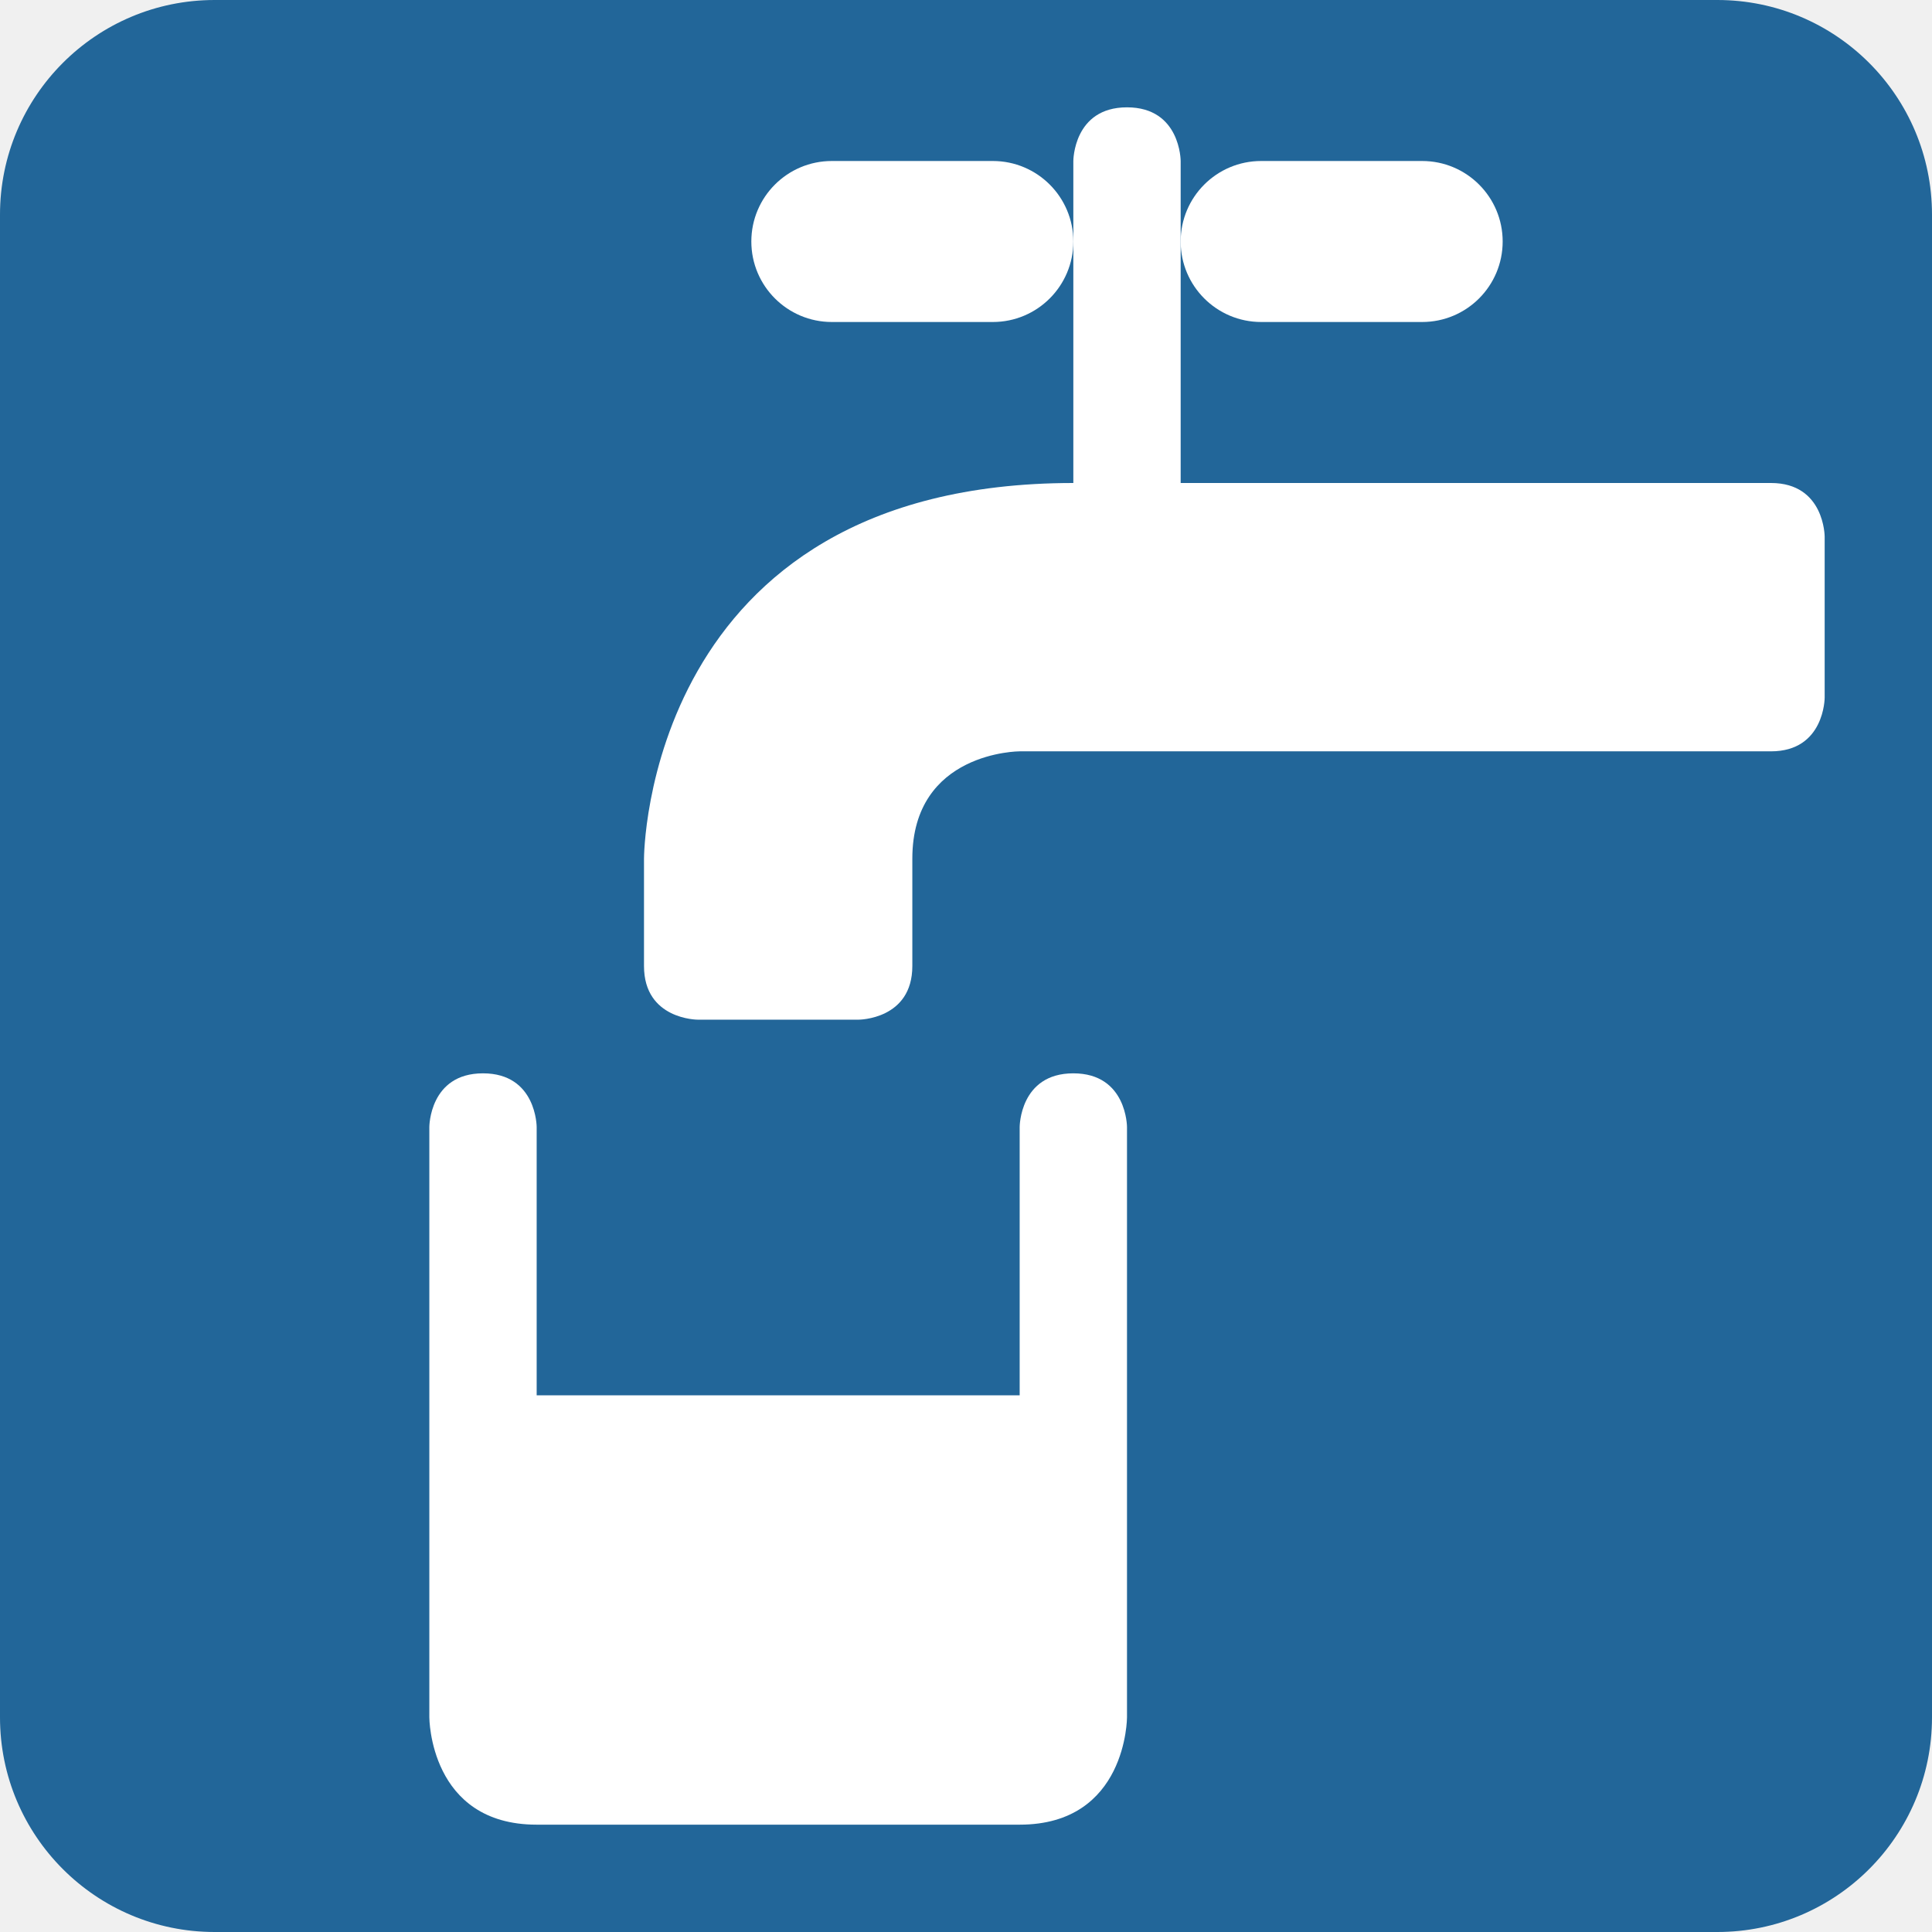
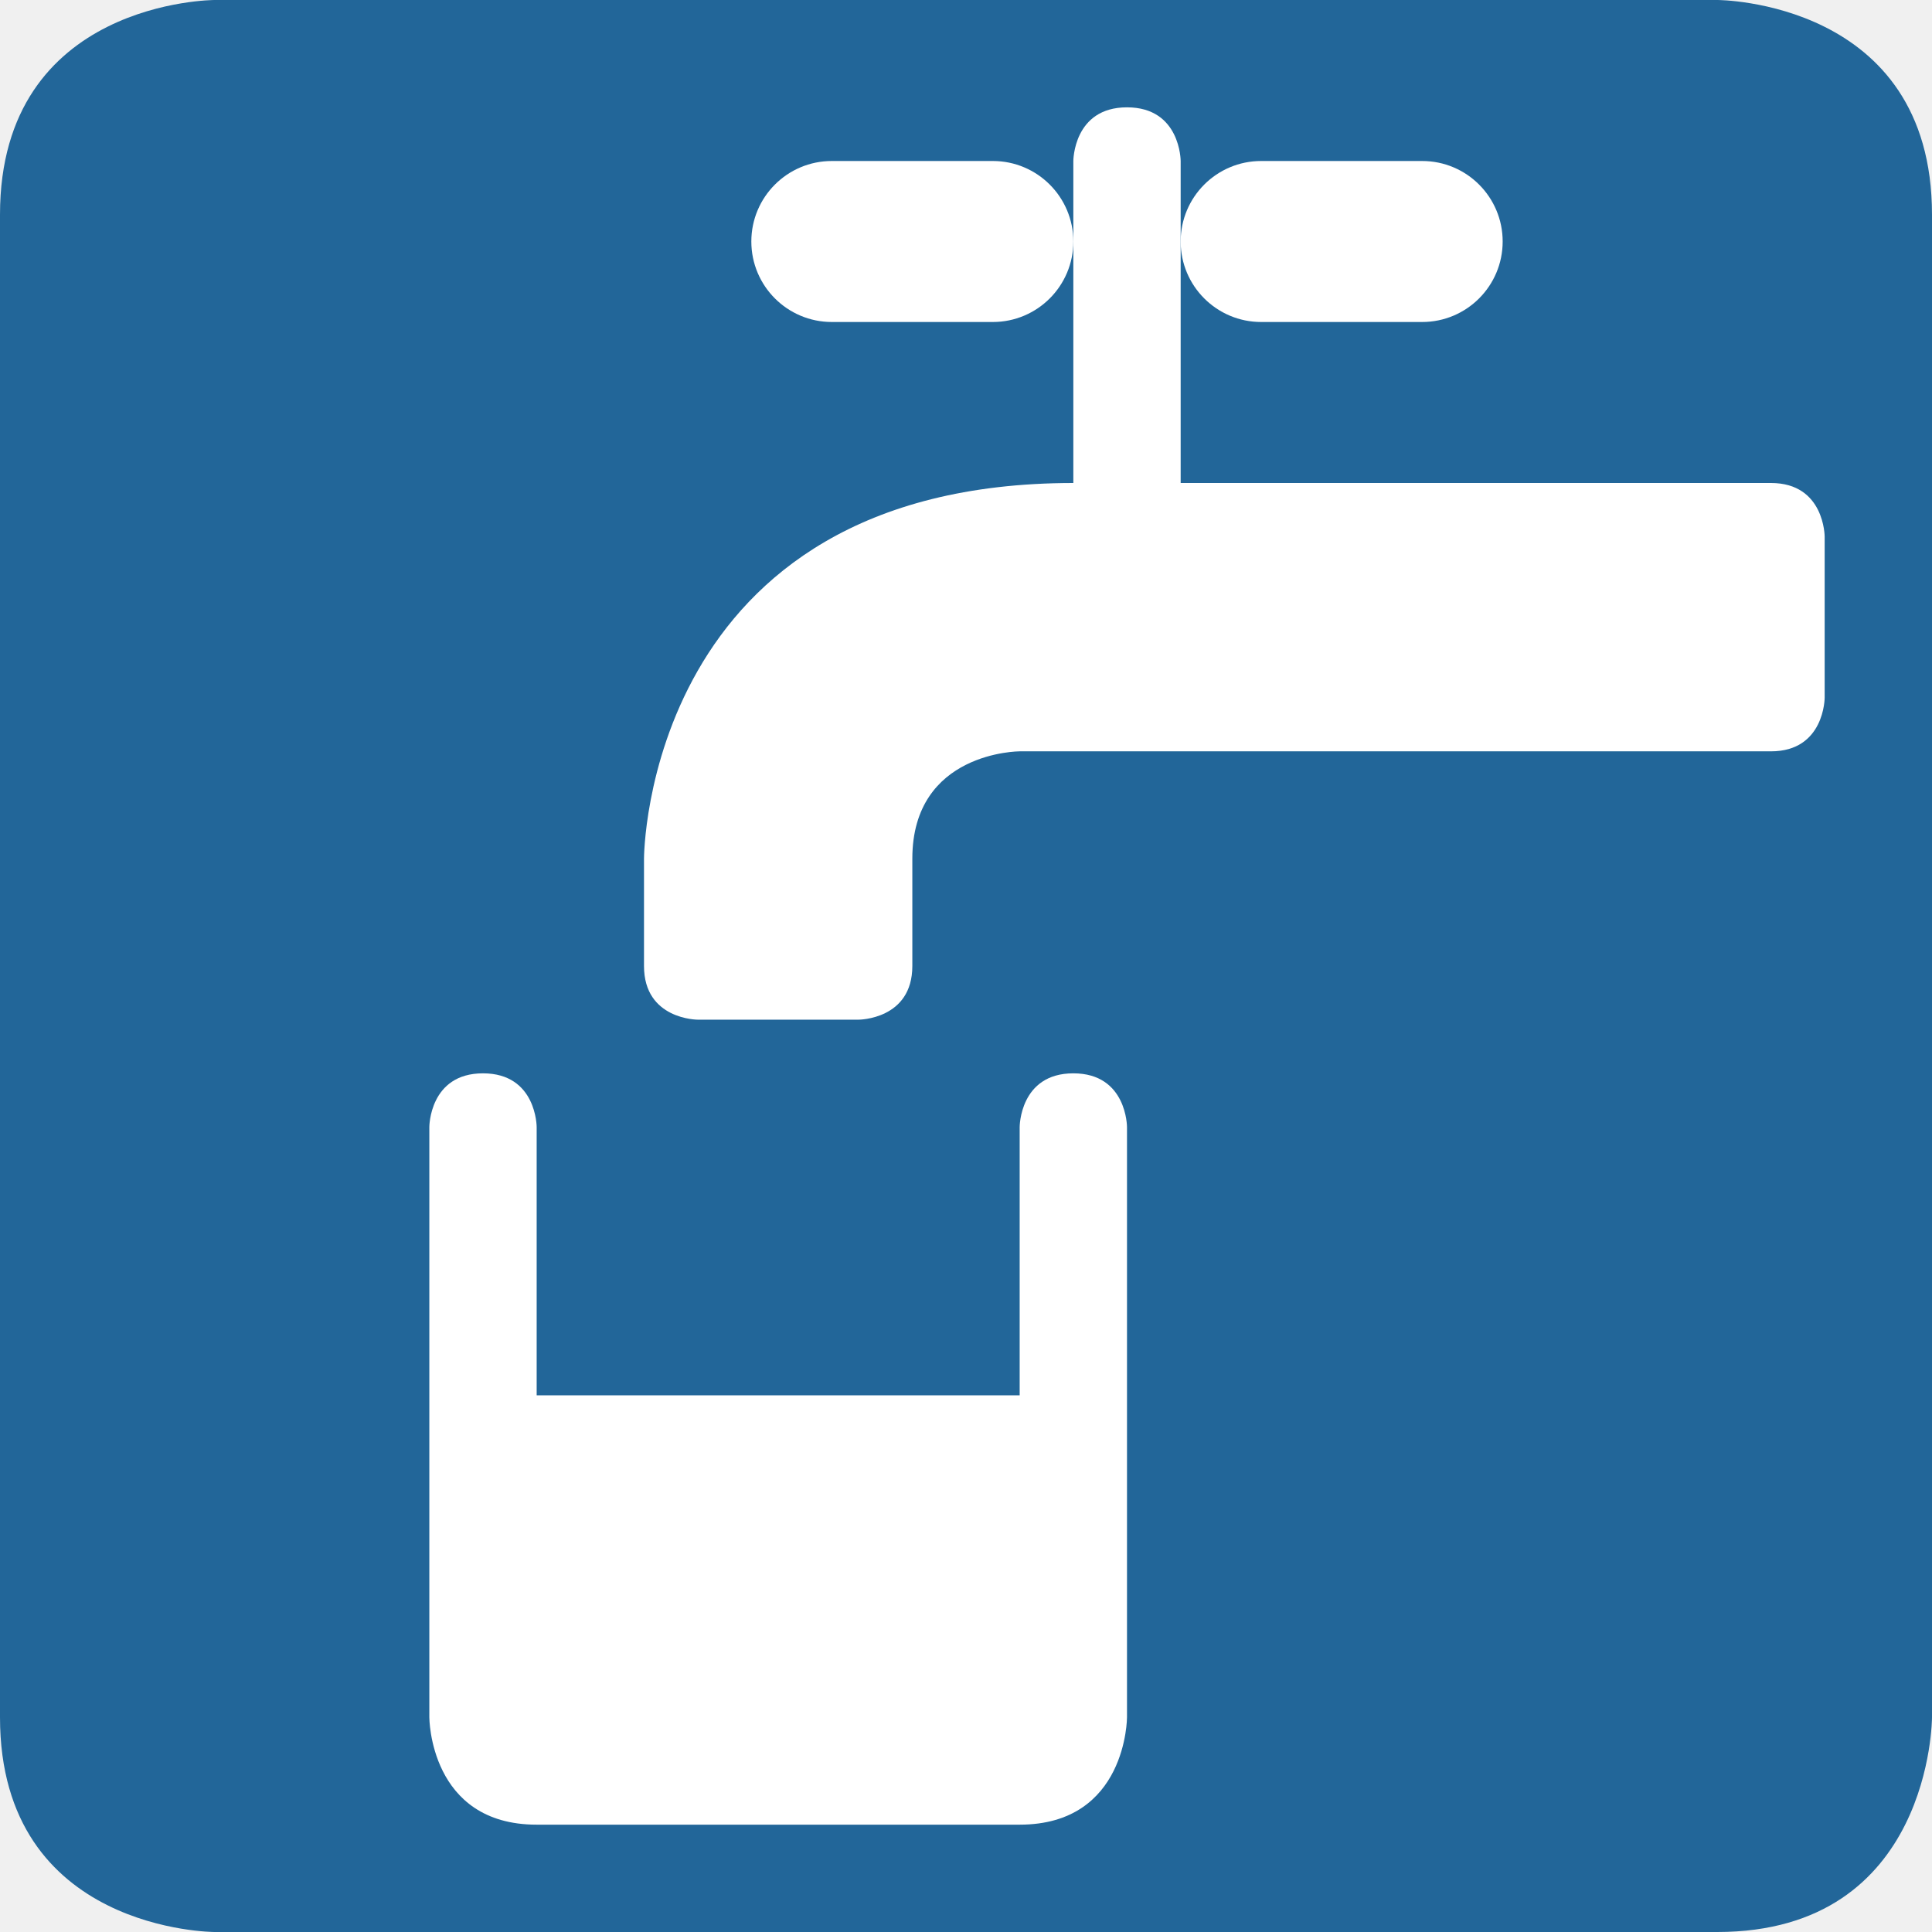
<svg xmlns="http://www.w3.org/2000/svg" viewBox="0 0 36 36">
-   <rect x="0" y="0" width="36" height="36" rx="4" fill="#269" />
+   <path fill="#269" d="M 0,4 c 0,-4 4,-4 4,-4 h28 s 4,0 4,4 v28 s 0,4 -4,4 h-28 s -4,0 -4,-4 v-28 Z" />
  <g fill="#FFF">
    <g>
      <path d="M 33,9 c 1,0 1,1 1,1 v3 s 0,1 -1,1 h-14 s -2,0 -2,2 v2 c 0,1 -1,1 -1,1 h-3 s -1,0 -1,-1 v-2 s 0,-7 8,-7 v-6 s 0,-1 1,-1 s 1,1 1,1 v6 h11 Z" />
      <rect x="14" y="3" width="6" height="3" rx="1.5" />
      <rect x="22" y="3" width="6" height="3" rx="1.5" />
    </g>
    <path d="M 20,20 c 1,0 1,1 1,1 v11 s 0,2 -2,2 h-9 c -2,0 -2,-2 -2,-2 v-11 s 0,-1 1,-1 s 1,1 1,1 v5 h9 v-5 s 0,-1 1,-1 Z" />
  </g>
</svg>
